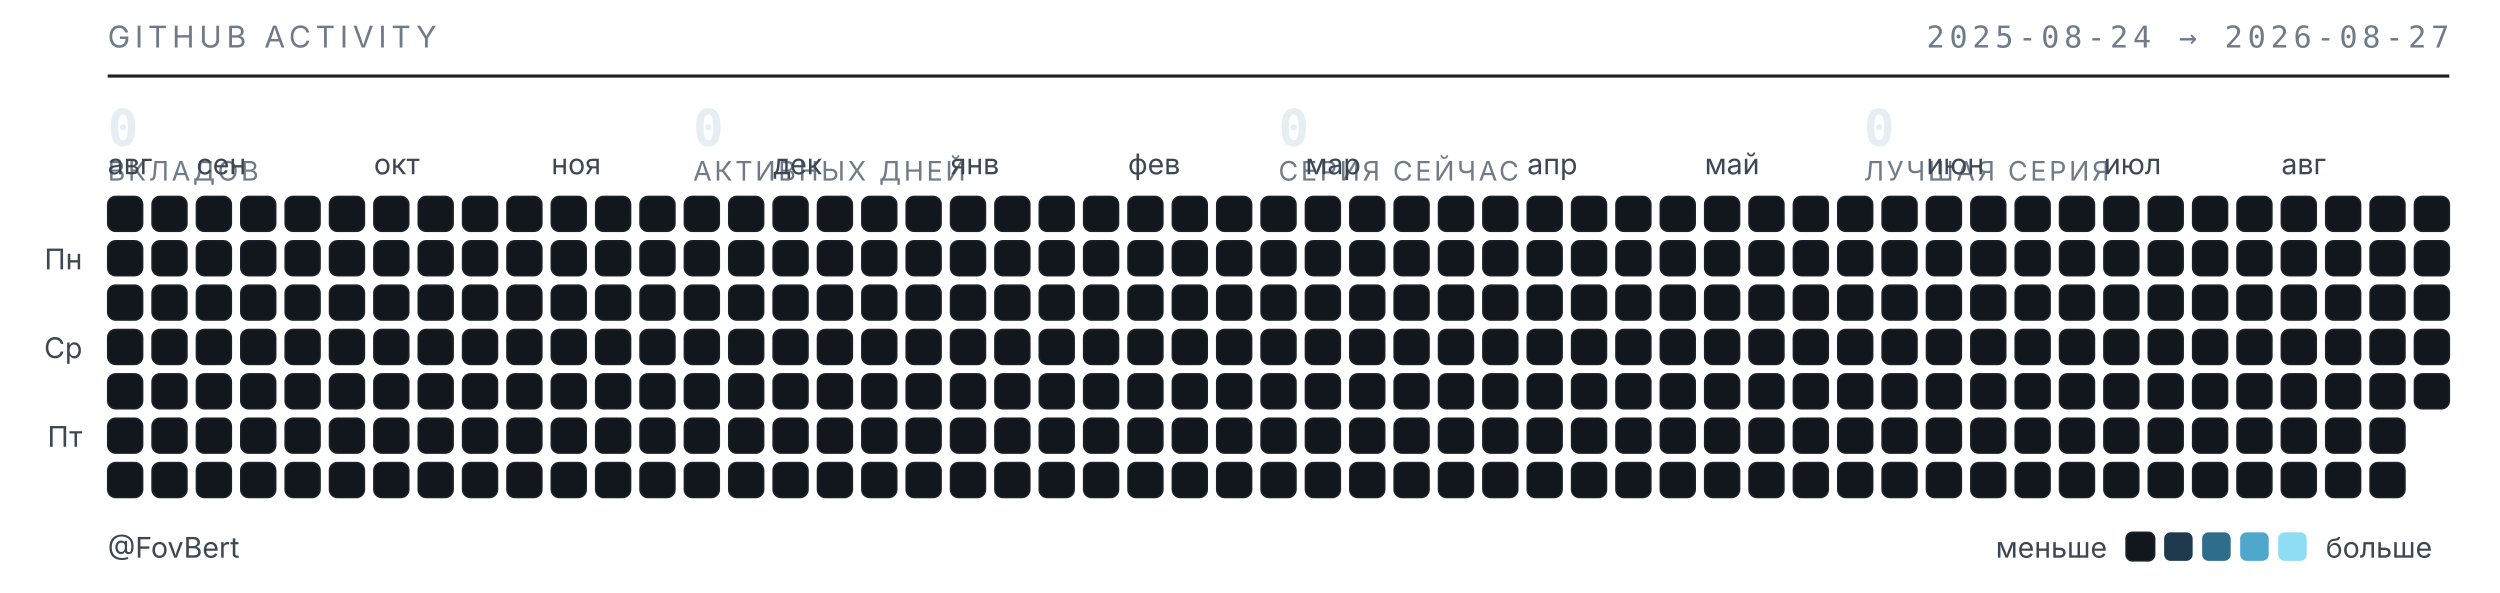
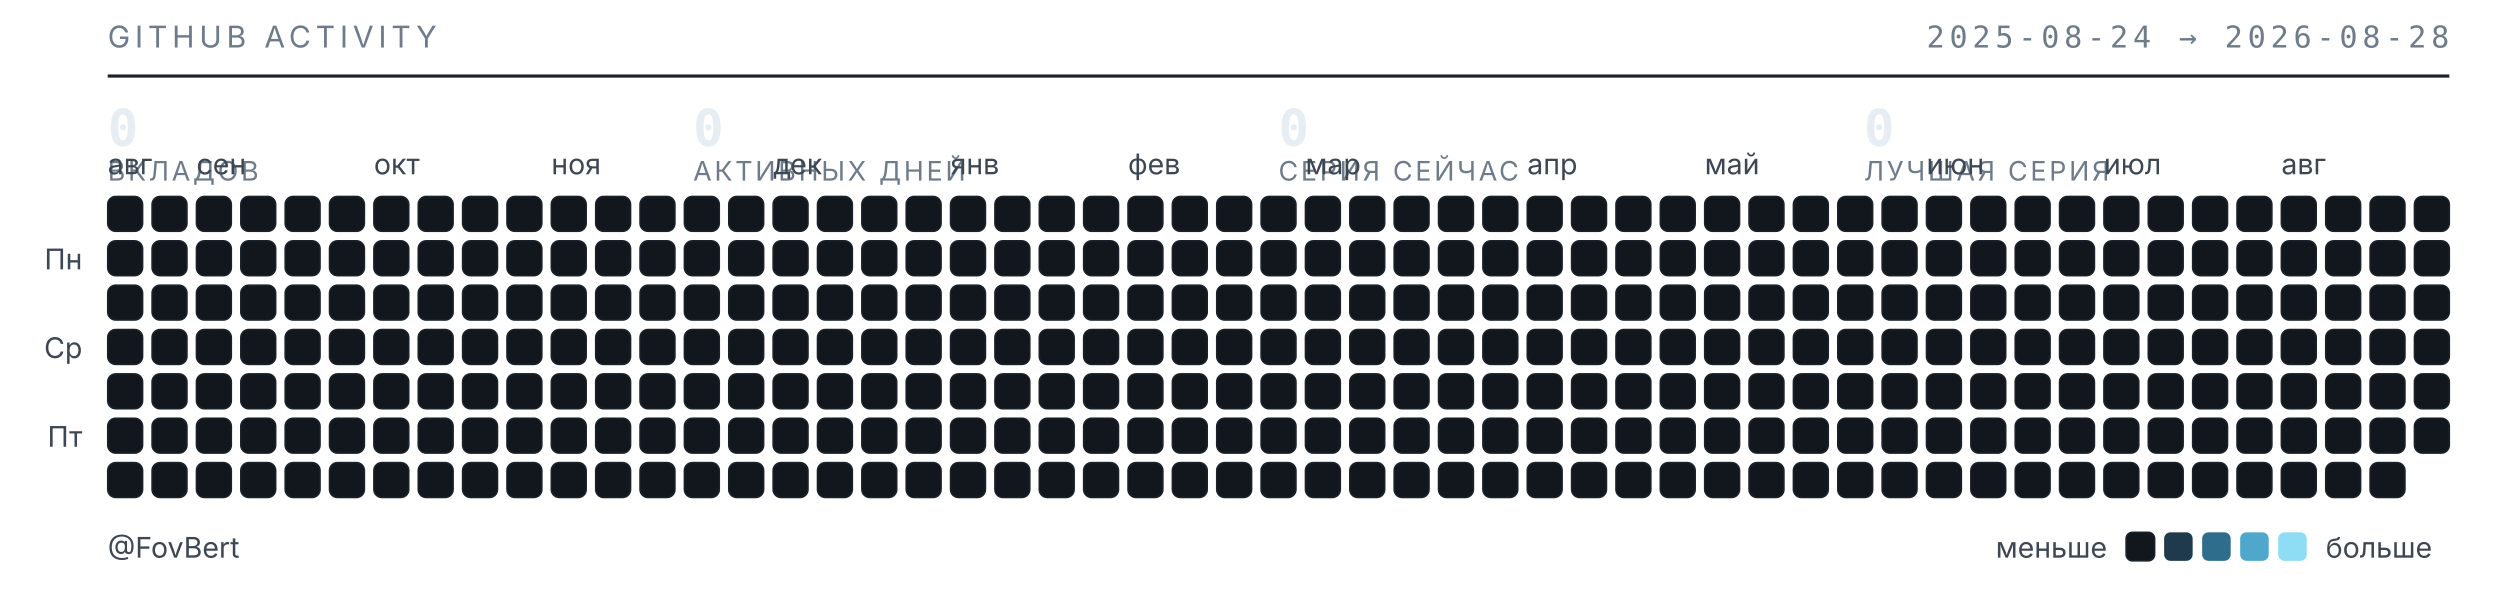
<svg xmlns="http://www.w3.org/2000/svg" width="789" height="187" viewBox="0 0 789 187" role="img" aria-label="Календарь активности GitHub — FovBert">
  <style>
  .t{font-family:"Inter","Segoe UI",system-ui,-apple-system,sans-serif}
  .m{font-family:"JetBrains Mono","SF Mono",ui-monospace,Consolas,monospace}
  .sub{fill:#6e7b8a;font-size:9.5px;letter-spacing:.16em}
  .lbl{fill:#3d4753;font-size:9px}
  .num{fill:#e6edf3;font-size:16px;font-weight:600}
  .cap{fill:#6e7b8a;font-size:8.5px;letter-spacing:.1em}
  rect{shape-rendering:geometricPrecision}
  </style>
  <text class="t sub" x="34" y="15">GITHUB ACTIVITY</text>
-   <text class="m sub" x="773" y="15" text-anchor="end">2025-08-24 → 2026-08-27</text>
+   <text class="m sub" x="773" y="15" text-anchor="end">2025-08-24 → 2026-08-28</text>
  <line x1="34" y1="24" x2="773" y2="24" stroke="#1b2129" stroke-width="1" />
  <text class="m num" x="34" y="46">0</text>
  <text class="t cap" x="34" y="57">ВКЛАДОВ</text>
  <text class="m num" x="218.75" y="46">0</text>
  <text class="t cap" x="218.75" y="57">АКТИВНЫХ ДНЕЙ</text>
  <text class="m num" x="403.5" y="46">0</text>
  <text class="t cap" x="403.5" y="57">СЕРИЯ СЕЙЧАС</text>
  <text class="m num" x="588.25" y="46">0</text>
  <text class="t cap" x="588.25" y="57">ЛУЧШАЯ СЕРИЯ</text>
  <text class="t lbl" x="34" y="55">авг</text>
  <text class="t lbl" x="62" y="55">сен</text>
  <text class="t lbl" x="118" y="55">окт</text>
  <text class="t lbl" x="174" y="55">ноя</text>
  <text class="t lbl" x="244" y="55">дек</text>
  <text class="t lbl" x="300" y="55">янв</text>
  <text class="t lbl" x="356" y="55">фев</text>
  <text class="t lbl" x="412" y="55">мар</text>
  <text class="t lbl" x="482" y="55">апр</text>
  <text class="t lbl" x="538" y="55">май</text>
  <text class="t lbl" x="608" y="55">июн</text>
  <text class="t lbl" x="664" y="55">июл</text>
  <text class="t lbl" x="720" y="55">авг</text>
  <text class="t lbl" x="26" y="85" text-anchor="end">Пн</text>
  <text class="t lbl" x="26" y="113" text-anchor="end">Ср</text>
  <text class="t lbl" x="26" y="141" text-anchor="end">Пт</text>
  <rect x="34" y="62" width="11" height="11" rx="2.5" fill="#12171d" stroke="#1b2129" stroke-width=".5" />
  <rect x="34" y="76" width="11" height="11" rx="2.5" fill="#12171d" stroke="#1b2129" stroke-width=".5" />
  <rect x="34" y="90" width="11" height="11" rx="2.5" fill="#12171d" stroke="#1b2129" stroke-width=".5" />
  <rect x="34" y="104" width="11" height="11" rx="2.5" fill="#12171d" stroke="#1b2129" stroke-width=".5" />
  <rect x="34" y="118" width="11" height="11" rx="2.5" fill="#12171d" stroke="#1b2129" stroke-width=".5" />
  <rect x="34" y="132" width="11" height="11" rx="2.5" fill="#12171d" stroke="#1b2129" stroke-width=".5" />
  <rect x="34" y="146" width="11" height="11" rx="2.5" fill="#12171d" stroke="#1b2129" stroke-width=".5" />
  <rect x="48" y="62" width="11" height="11" rx="2.5" fill="#12171d" stroke="#1b2129" stroke-width=".5" />
  <rect x="48" y="76" width="11" height="11" rx="2.5" fill="#12171d" stroke="#1b2129" stroke-width=".5" />
  <rect x="48" y="90" width="11" height="11" rx="2.5" fill="#12171d" stroke="#1b2129" stroke-width=".5" />
  <rect x="48" y="104" width="11" height="11" rx="2.5" fill="#12171d" stroke="#1b2129" stroke-width=".5" />
  <rect x="48" y="118" width="11" height="11" rx="2.5" fill="#12171d" stroke="#1b2129" stroke-width=".5" />
  <rect x="48" y="132" width="11" height="11" rx="2.5" fill="#12171d" stroke="#1b2129" stroke-width=".5" />
  <rect x="48" y="146" width="11" height="11" rx="2.5" fill="#12171d" stroke="#1b2129" stroke-width=".5" />
  <rect x="62" y="62" width="11" height="11" rx="2.5" fill="#12171d" stroke="#1b2129" stroke-width=".5" />
  <rect x="62" y="76" width="11" height="11" rx="2.5" fill="#12171d" stroke="#1b2129" stroke-width=".5" />
  <rect x="62" y="90" width="11" height="11" rx="2.5" fill="#12171d" stroke="#1b2129" stroke-width=".5" />
  <rect x="62" y="104" width="11" height="11" rx="2.5" fill="#12171d" stroke="#1b2129" stroke-width=".5" />
  <rect x="62" y="118" width="11" height="11" rx="2.5" fill="#12171d" stroke="#1b2129" stroke-width=".5" />
  <rect x="62" y="132" width="11" height="11" rx="2.5" fill="#12171d" stroke="#1b2129" stroke-width=".5" />
  <rect x="62" y="146" width="11" height="11" rx="2.5" fill="#12171d" stroke="#1b2129" stroke-width=".5" />
  <rect x="76" y="62" width="11" height="11" rx="2.5" fill="#12171d" stroke="#1b2129" stroke-width=".5" />
  <rect x="76" y="76" width="11" height="11" rx="2.5" fill="#12171d" stroke="#1b2129" stroke-width=".5" />
  <rect x="76" y="90" width="11" height="11" rx="2.5" fill="#12171d" stroke="#1b2129" stroke-width=".5" />
  <rect x="76" y="104" width="11" height="11" rx="2.5" fill="#12171d" stroke="#1b2129" stroke-width=".5" />
  <rect x="76" y="118" width="11" height="11" rx="2.5" fill="#12171d" stroke="#1b2129" stroke-width=".5" />
  <rect x="76" y="132" width="11" height="11" rx="2.5" fill="#12171d" stroke="#1b2129" stroke-width=".5" />
  <rect x="76" y="146" width="11" height="11" rx="2.5" fill="#12171d" stroke="#1b2129" stroke-width=".5" />
  <rect x="90" y="62" width="11" height="11" rx="2.5" fill="#12171d" stroke="#1b2129" stroke-width=".5" />
  <rect x="90" y="76" width="11" height="11" rx="2.5" fill="#12171d" stroke="#1b2129" stroke-width=".5" />
  <rect x="90" y="90" width="11" height="11" rx="2.5" fill="#12171d" stroke="#1b2129" stroke-width=".5" />
  <rect x="90" y="104" width="11" height="11" rx="2.5" fill="#12171d" stroke="#1b2129" stroke-width=".5" />
  <rect x="90" y="118" width="11" height="11" rx="2.5" fill="#12171d" stroke="#1b2129" stroke-width=".5" />
  <rect x="90" y="132" width="11" height="11" rx="2.5" fill="#12171d" stroke="#1b2129" stroke-width=".5" />
  <rect x="90" y="146" width="11" height="11" rx="2.5" fill="#12171d" stroke="#1b2129" stroke-width=".5" />
  <rect x="104" y="62" width="11" height="11" rx="2.5" fill="#12171d" stroke="#1b2129" stroke-width=".5" />
  <rect x="104" y="76" width="11" height="11" rx="2.5" fill="#12171d" stroke="#1b2129" stroke-width=".5" />
  <rect x="104" y="90" width="11" height="11" rx="2.5" fill="#12171d" stroke="#1b2129" stroke-width=".5" />
  <rect x="104" y="104" width="11" height="11" rx="2.5" fill="#12171d" stroke="#1b2129" stroke-width=".5" />
  <rect x="104" y="118" width="11" height="11" rx="2.5" fill="#12171d" stroke="#1b2129" stroke-width=".5" />
  <rect x="104" y="132" width="11" height="11" rx="2.5" fill="#12171d" stroke="#1b2129" stroke-width=".5" />
  <rect x="104" y="146" width="11" height="11" rx="2.5" fill="#12171d" stroke="#1b2129" stroke-width=".5" />
  <rect x="118" y="62" width="11" height="11" rx="2.5" fill="#12171d" stroke="#1b2129" stroke-width=".5" />
  <rect x="118" y="76" width="11" height="11" rx="2.5" fill="#12171d" stroke="#1b2129" stroke-width=".5" />
  <rect x="118" y="90" width="11" height="11" rx="2.5" fill="#12171d" stroke="#1b2129" stroke-width=".5" />
  <rect x="118" y="104" width="11" height="11" rx="2.5" fill="#12171d" stroke="#1b2129" stroke-width=".5" />
  <rect x="118" y="118" width="11" height="11" rx="2.5" fill="#12171d" stroke="#1b2129" stroke-width=".5" />
  <rect x="118" y="132" width="11" height="11" rx="2.5" fill="#12171d" stroke="#1b2129" stroke-width=".5" />
  <rect x="118" y="146" width="11" height="11" rx="2.5" fill="#12171d" stroke="#1b2129" stroke-width=".5" />
  <rect x="132" y="62" width="11" height="11" rx="2.5" fill="#12171d" stroke="#1b2129" stroke-width=".5" />
  <rect x="132" y="76" width="11" height="11" rx="2.5" fill="#12171d" stroke="#1b2129" stroke-width=".5" />
  <rect x="132" y="90" width="11" height="11" rx="2.5" fill="#12171d" stroke="#1b2129" stroke-width=".5" />
  <rect x="132" y="104" width="11" height="11" rx="2.5" fill="#12171d" stroke="#1b2129" stroke-width=".5" />
  <rect x="132" y="118" width="11" height="11" rx="2.5" fill="#12171d" stroke="#1b2129" stroke-width=".5" />
  <rect x="132" y="132" width="11" height="11" rx="2.5" fill="#12171d" stroke="#1b2129" stroke-width=".5" />
  <rect x="132" y="146" width="11" height="11" rx="2.5" fill="#12171d" stroke="#1b2129" stroke-width=".5" />
  <rect x="146" y="62" width="11" height="11" rx="2.5" fill="#12171d" stroke="#1b2129" stroke-width=".5" />
  <rect x="146" y="76" width="11" height="11" rx="2.5" fill="#12171d" stroke="#1b2129" stroke-width=".5" />
  <rect x="146" y="90" width="11" height="11" rx="2.5" fill="#12171d" stroke="#1b2129" stroke-width=".5" />
  <rect x="146" y="104" width="11" height="11" rx="2.5" fill="#12171d" stroke="#1b2129" stroke-width=".5" />
  <rect x="146" y="118" width="11" height="11" rx="2.5" fill="#12171d" stroke="#1b2129" stroke-width=".5" />
  <rect x="146" y="132" width="11" height="11" rx="2.5" fill="#12171d" stroke="#1b2129" stroke-width=".5" />
  <rect x="146" y="146" width="11" height="11" rx="2.5" fill="#12171d" stroke="#1b2129" stroke-width=".5" />
  <rect x="160" y="62" width="11" height="11" rx="2.5" fill="#12171d" stroke="#1b2129" stroke-width=".5" />
  <rect x="160" y="76" width="11" height="11" rx="2.5" fill="#12171d" stroke="#1b2129" stroke-width=".5" />
  <rect x="160" y="90" width="11" height="11" rx="2.5" fill="#12171d" stroke="#1b2129" stroke-width=".5" />
  <rect x="160" y="104" width="11" height="11" rx="2.5" fill="#12171d" stroke="#1b2129" stroke-width=".5" />
  <rect x="160" y="118" width="11" height="11" rx="2.5" fill="#12171d" stroke="#1b2129" stroke-width=".5" />
  <rect x="160" y="132" width="11" height="11" rx="2.5" fill="#12171d" stroke="#1b2129" stroke-width=".5" />
  <rect x="160" y="146" width="11" height="11" rx="2.5" fill="#12171d" stroke="#1b2129" stroke-width=".5" />
  <rect x="174" y="62" width="11" height="11" rx="2.5" fill="#12171d" stroke="#1b2129" stroke-width=".5" />
  <rect x="174" y="76" width="11" height="11" rx="2.5" fill="#12171d" stroke="#1b2129" stroke-width=".5" />
  <rect x="174" y="90" width="11" height="11" rx="2.5" fill="#12171d" stroke="#1b2129" stroke-width=".5" />
  <rect x="174" y="104" width="11" height="11" rx="2.5" fill="#12171d" stroke="#1b2129" stroke-width=".5" />
  <rect x="174" y="118" width="11" height="11" rx="2.5" fill="#12171d" stroke="#1b2129" stroke-width=".5" />
  <rect x="174" y="132" width="11" height="11" rx="2.5" fill="#12171d" stroke="#1b2129" stroke-width=".5" />
  <rect x="174" y="146" width="11" height="11" rx="2.5" fill="#12171d" stroke="#1b2129" stroke-width=".5" />
  <rect x="188" y="62" width="11" height="11" rx="2.5" fill="#12171d" stroke="#1b2129" stroke-width=".5" />
  <rect x="188" y="76" width="11" height="11" rx="2.5" fill="#12171d" stroke="#1b2129" stroke-width=".5" />
  <rect x="188" y="90" width="11" height="11" rx="2.5" fill="#12171d" stroke="#1b2129" stroke-width=".5" />
  <rect x="188" y="104" width="11" height="11" rx="2.5" fill="#12171d" stroke="#1b2129" stroke-width=".5" />
  <rect x="188" y="118" width="11" height="11" rx="2.5" fill="#12171d" stroke="#1b2129" stroke-width=".5" />
  <rect x="188" y="132" width="11" height="11" rx="2.5" fill="#12171d" stroke="#1b2129" stroke-width=".5" />
  <rect x="188" y="146" width="11" height="11" rx="2.5" fill="#12171d" stroke="#1b2129" stroke-width=".5" />
  <rect x="202" y="62" width="11" height="11" rx="2.5" fill="#12171d" stroke="#1b2129" stroke-width=".5" />
  <rect x="202" y="76" width="11" height="11" rx="2.5" fill="#12171d" stroke="#1b2129" stroke-width=".5" />
  <rect x="202" y="90" width="11" height="11" rx="2.5" fill="#12171d" stroke="#1b2129" stroke-width=".5" />
  <rect x="202" y="104" width="11" height="11" rx="2.5" fill="#12171d" stroke="#1b2129" stroke-width=".5" />
  <rect x="202" y="118" width="11" height="11" rx="2.5" fill="#12171d" stroke="#1b2129" stroke-width=".5" />
  <rect x="202" y="132" width="11" height="11" rx="2.5" fill="#12171d" stroke="#1b2129" stroke-width=".5" />
  <rect x="202" y="146" width="11" height="11" rx="2.5" fill="#12171d" stroke="#1b2129" stroke-width=".5" />
  <rect x="216" y="62" width="11" height="11" rx="2.5" fill="#12171d" stroke="#1b2129" stroke-width=".5" />
  <rect x="216" y="76" width="11" height="11" rx="2.5" fill="#12171d" stroke="#1b2129" stroke-width=".5" />
  <rect x="216" y="90" width="11" height="11" rx="2.5" fill="#12171d" stroke="#1b2129" stroke-width=".5" />
  <rect x="216" y="104" width="11" height="11" rx="2.5" fill="#12171d" stroke="#1b2129" stroke-width=".5" />
  <rect x="216" y="118" width="11" height="11" rx="2.5" fill="#12171d" stroke="#1b2129" stroke-width=".5" />
  <rect x="216" y="132" width="11" height="11" rx="2.5" fill="#12171d" stroke="#1b2129" stroke-width=".5" />
  <rect x="216" y="146" width="11" height="11" rx="2.5" fill="#12171d" stroke="#1b2129" stroke-width=".5" />
  <rect x="230" y="62" width="11" height="11" rx="2.5" fill="#12171d" stroke="#1b2129" stroke-width=".5" />
  <rect x="230" y="76" width="11" height="11" rx="2.5" fill="#12171d" stroke="#1b2129" stroke-width=".5" />
  <rect x="230" y="90" width="11" height="11" rx="2.5" fill="#12171d" stroke="#1b2129" stroke-width=".5" />
  <rect x="230" y="104" width="11" height="11" rx="2.5" fill="#12171d" stroke="#1b2129" stroke-width=".5" />
  <rect x="230" y="118" width="11" height="11" rx="2.5" fill="#12171d" stroke="#1b2129" stroke-width=".5" />
  <rect x="230" y="132" width="11" height="11" rx="2.5" fill="#12171d" stroke="#1b2129" stroke-width=".5" />
  <rect x="230" y="146" width="11" height="11" rx="2.5" fill="#12171d" stroke="#1b2129" stroke-width=".5" />
  <rect x="244" y="62" width="11" height="11" rx="2.5" fill="#12171d" stroke="#1b2129" stroke-width=".5" />
  <rect x="244" y="76" width="11" height="11" rx="2.5" fill="#12171d" stroke="#1b2129" stroke-width=".5" />
  <rect x="244" y="90" width="11" height="11" rx="2.5" fill="#12171d" stroke="#1b2129" stroke-width=".5" />
  <rect x="244" y="104" width="11" height="11" rx="2.5" fill="#12171d" stroke="#1b2129" stroke-width=".5" />
  <rect x="244" y="118" width="11" height="11" rx="2.5" fill="#12171d" stroke="#1b2129" stroke-width=".5" />
  <rect x="244" y="132" width="11" height="11" rx="2.5" fill="#12171d" stroke="#1b2129" stroke-width=".5" />
  <rect x="244" y="146" width="11" height="11" rx="2.5" fill="#12171d" stroke="#1b2129" stroke-width=".5" />
  <rect x="258" y="62" width="11" height="11" rx="2.5" fill="#12171d" stroke="#1b2129" stroke-width=".5" />
  <rect x="258" y="76" width="11" height="11" rx="2.5" fill="#12171d" stroke="#1b2129" stroke-width=".5" />
  <rect x="258" y="90" width="11" height="11" rx="2.5" fill="#12171d" stroke="#1b2129" stroke-width=".5" />
  <rect x="258" y="104" width="11" height="11" rx="2.5" fill="#12171d" stroke="#1b2129" stroke-width=".5" />
  <rect x="258" y="118" width="11" height="11" rx="2.5" fill="#12171d" stroke="#1b2129" stroke-width=".5" />
  <rect x="258" y="132" width="11" height="11" rx="2.5" fill="#12171d" stroke="#1b2129" stroke-width=".5" />
  <rect x="258" y="146" width="11" height="11" rx="2.5" fill="#12171d" stroke="#1b2129" stroke-width=".5" />
  <rect x="272" y="62" width="11" height="11" rx="2.5" fill="#12171d" stroke="#1b2129" stroke-width=".5" />
  <rect x="272" y="76" width="11" height="11" rx="2.5" fill="#12171d" stroke="#1b2129" stroke-width=".5" />
  <rect x="272" y="90" width="11" height="11" rx="2.5" fill="#12171d" stroke="#1b2129" stroke-width=".5" />
  <rect x="272" y="104" width="11" height="11" rx="2.5" fill="#12171d" stroke="#1b2129" stroke-width=".5" />
  <rect x="272" y="118" width="11" height="11" rx="2.5" fill="#12171d" stroke="#1b2129" stroke-width=".5" />
  <rect x="272" y="132" width="11" height="11" rx="2.5" fill="#12171d" stroke="#1b2129" stroke-width=".5" />
  <rect x="272" y="146" width="11" height="11" rx="2.5" fill="#12171d" stroke="#1b2129" stroke-width=".5" />
  <rect x="286" y="62" width="11" height="11" rx="2.5" fill="#12171d" stroke="#1b2129" stroke-width=".5" />
  <rect x="286" y="76" width="11" height="11" rx="2.5" fill="#12171d" stroke="#1b2129" stroke-width=".5" />
  <rect x="286" y="90" width="11" height="11" rx="2.5" fill="#12171d" stroke="#1b2129" stroke-width=".5" />
  <rect x="286" y="104" width="11" height="11" rx="2.5" fill="#12171d" stroke="#1b2129" stroke-width=".5" />
  <rect x="286" y="118" width="11" height="11" rx="2.5" fill="#12171d" stroke="#1b2129" stroke-width=".5" />
  <rect x="286" y="132" width="11" height="11" rx="2.5" fill="#12171d" stroke="#1b2129" stroke-width=".5" />
  <rect x="286" y="146" width="11" height="11" rx="2.5" fill="#12171d" stroke="#1b2129" stroke-width=".5" />
  <rect x="300" y="62" width="11" height="11" rx="2.5" fill="#12171d" stroke="#1b2129" stroke-width=".5" />
  <rect x="300" y="76" width="11" height="11" rx="2.5" fill="#12171d" stroke="#1b2129" stroke-width=".5" />
  <rect x="300" y="90" width="11" height="11" rx="2.5" fill="#12171d" stroke="#1b2129" stroke-width=".5" />
  <rect x="300" y="104" width="11" height="11" rx="2.5" fill="#12171d" stroke="#1b2129" stroke-width=".5" />
  <rect x="300" y="118" width="11" height="11" rx="2.5" fill="#12171d" stroke="#1b2129" stroke-width=".5" />
  <rect x="300" y="132" width="11" height="11" rx="2.5" fill="#12171d" stroke="#1b2129" stroke-width=".5" />
  <rect x="300" y="146" width="11" height="11" rx="2.5" fill="#12171d" stroke="#1b2129" stroke-width=".5" />
  <rect x="314" y="62" width="11" height="11" rx="2.5" fill="#12171d" stroke="#1b2129" stroke-width=".5" />
  <rect x="314" y="76" width="11" height="11" rx="2.5" fill="#12171d" stroke="#1b2129" stroke-width=".5" />
  <rect x="314" y="90" width="11" height="11" rx="2.5" fill="#12171d" stroke="#1b2129" stroke-width=".5" />
  <rect x="314" y="104" width="11" height="11" rx="2.5" fill="#12171d" stroke="#1b2129" stroke-width=".5" />
  <rect x="314" y="118" width="11" height="11" rx="2.5" fill="#12171d" stroke="#1b2129" stroke-width=".5" />
  <rect x="314" y="132" width="11" height="11" rx="2.5" fill="#12171d" stroke="#1b2129" stroke-width=".5" />
  <rect x="314" y="146" width="11" height="11" rx="2.5" fill="#12171d" stroke="#1b2129" stroke-width=".5" />
  <rect x="328" y="62" width="11" height="11" rx="2.5" fill="#12171d" stroke="#1b2129" stroke-width=".5" />
  <rect x="328" y="76" width="11" height="11" rx="2.5" fill="#12171d" stroke="#1b2129" stroke-width=".5" />
  <rect x="328" y="90" width="11" height="11" rx="2.5" fill="#12171d" stroke="#1b2129" stroke-width=".5" />
  <rect x="328" y="104" width="11" height="11" rx="2.5" fill="#12171d" stroke="#1b2129" stroke-width=".5" />
  <rect x="328" y="118" width="11" height="11" rx="2.5" fill="#12171d" stroke="#1b2129" stroke-width=".5" />
  <rect x="328" y="132" width="11" height="11" rx="2.5" fill="#12171d" stroke="#1b2129" stroke-width=".5" />
  <rect x="328" y="146" width="11" height="11" rx="2.5" fill="#12171d" stroke="#1b2129" stroke-width=".5" />
  <rect x="342" y="62" width="11" height="11" rx="2.5" fill="#12171d" stroke="#1b2129" stroke-width=".5" />
  <rect x="342" y="76" width="11" height="11" rx="2.5" fill="#12171d" stroke="#1b2129" stroke-width=".5" />
  <rect x="342" y="90" width="11" height="11" rx="2.5" fill="#12171d" stroke="#1b2129" stroke-width=".5" />
  <rect x="342" y="104" width="11" height="11" rx="2.5" fill="#12171d" stroke="#1b2129" stroke-width=".5" />
  <rect x="342" y="118" width="11" height="11" rx="2.5" fill="#12171d" stroke="#1b2129" stroke-width=".5" />
  <rect x="342" y="132" width="11" height="11" rx="2.5" fill="#12171d" stroke="#1b2129" stroke-width=".5" />
  <rect x="342" y="146" width="11" height="11" rx="2.5" fill="#12171d" stroke="#1b2129" stroke-width=".5" />
  <rect x="356" y="62" width="11" height="11" rx="2.5" fill="#12171d" stroke="#1b2129" stroke-width=".5" />
  <rect x="356" y="76" width="11" height="11" rx="2.5" fill="#12171d" stroke="#1b2129" stroke-width=".5" />
  <rect x="356" y="90" width="11" height="11" rx="2.5" fill="#12171d" stroke="#1b2129" stroke-width=".5" />
  <rect x="356" y="104" width="11" height="11" rx="2.5" fill="#12171d" stroke="#1b2129" stroke-width=".5" />
  <rect x="356" y="118" width="11" height="11" rx="2.5" fill="#12171d" stroke="#1b2129" stroke-width=".5" />
  <rect x="356" y="132" width="11" height="11" rx="2.5" fill="#12171d" stroke="#1b2129" stroke-width=".5" />
  <rect x="356" y="146" width="11" height="11" rx="2.5" fill="#12171d" stroke="#1b2129" stroke-width=".5" />
  <rect x="370" y="62" width="11" height="11" rx="2.5" fill="#12171d" stroke="#1b2129" stroke-width=".5" />
  <rect x="370" y="76" width="11" height="11" rx="2.5" fill="#12171d" stroke="#1b2129" stroke-width=".5" />
  <rect x="370" y="90" width="11" height="11" rx="2.5" fill="#12171d" stroke="#1b2129" stroke-width=".5" />
  <rect x="370" y="104" width="11" height="11" rx="2.5" fill="#12171d" stroke="#1b2129" stroke-width=".5" />
  <rect x="370" y="118" width="11" height="11" rx="2.5" fill="#12171d" stroke="#1b2129" stroke-width=".5" />
  <rect x="370" y="132" width="11" height="11" rx="2.5" fill="#12171d" stroke="#1b2129" stroke-width=".5" />
  <rect x="370" y="146" width="11" height="11" rx="2.5" fill="#12171d" stroke="#1b2129" stroke-width=".5" />
  <rect x="384" y="62" width="11" height="11" rx="2.5" fill="#12171d" stroke="#1b2129" stroke-width=".5" />
  <rect x="384" y="76" width="11" height="11" rx="2.5" fill="#12171d" stroke="#1b2129" stroke-width=".5" />
  <rect x="384" y="90" width="11" height="11" rx="2.5" fill="#12171d" stroke="#1b2129" stroke-width=".5" />
  <rect x="384" y="104" width="11" height="11" rx="2.5" fill="#12171d" stroke="#1b2129" stroke-width=".5" />
  <rect x="384" y="118" width="11" height="11" rx="2.5" fill="#12171d" stroke="#1b2129" stroke-width=".5" />
  <rect x="384" y="132" width="11" height="11" rx="2.5" fill="#12171d" stroke="#1b2129" stroke-width=".5" />
  <rect x="384" y="146" width="11" height="11" rx="2.5" fill="#12171d" stroke="#1b2129" stroke-width=".5" />
  <rect x="398" y="62" width="11" height="11" rx="2.5" fill="#12171d" stroke="#1b2129" stroke-width=".5" />
  <rect x="398" y="76" width="11" height="11" rx="2.5" fill="#12171d" stroke="#1b2129" stroke-width=".5" />
  <rect x="398" y="90" width="11" height="11" rx="2.5" fill="#12171d" stroke="#1b2129" stroke-width=".5" />
  <rect x="398" y="104" width="11" height="11" rx="2.5" fill="#12171d" stroke="#1b2129" stroke-width=".5" />
  <rect x="398" y="118" width="11" height="11" rx="2.5" fill="#12171d" stroke="#1b2129" stroke-width=".5" />
  <rect x="398" y="132" width="11" height="11" rx="2.5" fill="#12171d" stroke="#1b2129" stroke-width=".5" />
  <rect x="398" y="146" width="11" height="11" rx="2.5" fill="#12171d" stroke="#1b2129" stroke-width=".5" />
  <rect x="412" y="62" width="11" height="11" rx="2.5" fill="#12171d" stroke="#1b2129" stroke-width=".5" />
  <rect x="412" y="76" width="11" height="11" rx="2.5" fill="#12171d" stroke="#1b2129" stroke-width=".5" />
  <rect x="412" y="90" width="11" height="11" rx="2.5" fill="#12171d" stroke="#1b2129" stroke-width=".5" />
  <rect x="412" y="104" width="11" height="11" rx="2.5" fill="#12171d" stroke="#1b2129" stroke-width=".5" />
  <rect x="412" y="118" width="11" height="11" rx="2.5" fill="#12171d" stroke="#1b2129" stroke-width=".5" />
  <rect x="412" y="132" width="11" height="11" rx="2.5" fill="#12171d" stroke="#1b2129" stroke-width=".5" />
  <rect x="412" y="146" width="11" height="11" rx="2.5" fill="#12171d" stroke="#1b2129" stroke-width=".5" />
  <rect x="426" y="62" width="11" height="11" rx="2.5" fill="#12171d" stroke="#1b2129" stroke-width=".5" />
  <rect x="426" y="76" width="11" height="11" rx="2.5" fill="#12171d" stroke="#1b2129" stroke-width=".5" />
  <rect x="426" y="90" width="11" height="11" rx="2.5" fill="#12171d" stroke="#1b2129" stroke-width=".5" />
  <rect x="426" y="104" width="11" height="11" rx="2.5" fill="#12171d" stroke="#1b2129" stroke-width=".5" />
  <rect x="426" y="118" width="11" height="11" rx="2.5" fill="#12171d" stroke="#1b2129" stroke-width=".5" />
  <rect x="426" y="132" width="11" height="11" rx="2.5" fill="#12171d" stroke="#1b2129" stroke-width=".5" />
  <rect x="426" y="146" width="11" height="11" rx="2.5" fill="#12171d" stroke="#1b2129" stroke-width=".5" />
  <rect x="440" y="62" width="11" height="11" rx="2.5" fill="#12171d" stroke="#1b2129" stroke-width=".5" />
  <rect x="440" y="76" width="11" height="11" rx="2.5" fill="#12171d" stroke="#1b2129" stroke-width=".5" />
  <rect x="440" y="90" width="11" height="11" rx="2.5" fill="#12171d" stroke="#1b2129" stroke-width=".5" />
  <rect x="440" y="104" width="11" height="11" rx="2.5" fill="#12171d" stroke="#1b2129" stroke-width=".5" />
  <rect x="440" y="118" width="11" height="11" rx="2.5" fill="#12171d" stroke="#1b2129" stroke-width=".5" />
  <rect x="440" y="132" width="11" height="11" rx="2.5" fill="#12171d" stroke="#1b2129" stroke-width=".5" />
  <rect x="440" y="146" width="11" height="11" rx="2.5" fill="#12171d" stroke="#1b2129" stroke-width=".5" />
  <rect x="454" y="62" width="11" height="11" rx="2.5" fill="#12171d" stroke="#1b2129" stroke-width=".5" />
  <rect x="454" y="76" width="11" height="11" rx="2.5" fill="#12171d" stroke="#1b2129" stroke-width=".5" />
  <rect x="454" y="90" width="11" height="11" rx="2.5" fill="#12171d" stroke="#1b2129" stroke-width=".5" />
  <rect x="454" y="104" width="11" height="11" rx="2.5" fill="#12171d" stroke="#1b2129" stroke-width=".5" />
  <rect x="454" y="118" width="11" height="11" rx="2.5" fill="#12171d" stroke="#1b2129" stroke-width=".5" />
  <rect x="454" y="132" width="11" height="11" rx="2.5" fill="#12171d" stroke="#1b2129" stroke-width=".5" />
  <rect x="454" y="146" width="11" height="11" rx="2.5" fill="#12171d" stroke="#1b2129" stroke-width=".5" />
  <rect x="468" y="62" width="11" height="11" rx="2.5" fill="#12171d" stroke="#1b2129" stroke-width=".5" />
  <rect x="468" y="76" width="11" height="11" rx="2.5" fill="#12171d" stroke="#1b2129" stroke-width=".5" />
  <rect x="468" y="90" width="11" height="11" rx="2.5" fill="#12171d" stroke="#1b2129" stroke-width=".5" />
  <rect x="468" y="104" width="11" height="11" rx="2.5" fill="#12171d" stroke="#1b2129" stroke-width=".5" />
  <rect x="468" y="118" width="11" height="11" rx="2.5" fill="#12171d" stroke="#1b2129" stroke-width=".5" />
  <rect x="468" y="132" width="11" height="11" rx="2.5" fill="#12171d" stroke="#1b2129" stroke-width=".5" />
  <rect x="468" y="146" width="11" height="11" rx="2.5" fill="#12171d" stroke="#1b2129" stroke-width=".5" />
  <rect x="482" y="62" width="11" height="11" rx="2.5" fill="#12171d" stroke="#1b2129" stroke-width=".5" />
  <rect x="482" y="76" width="11" height="11" rx="2.5" fill="#12171d" stroke="#1b2129" stroke-width=".5" />
  <rect x="482" y="90" width="11" height="11" rx="2.5" fill="#12171d" stroke="#1b2129" stroke-width=".5" />
  <rect x="482" y="104" width="11" height="11" rx="2.5" fill="#12171d" stroke="#1b2129" stroke-width=".5" />
  <rect x="482" y="118" width="11" height="11" rx="2.5" fill="#12171d" stroke="#1b2129" stroke-width=".5" />
  <rect x="482" y="132" width="11" height="11" rx="2.5" fill="#12171d" stroke="#1b2129" stroke-width=".5" />
  <rect x="482" y="146" width="11" height="11" rx="2.5" fill="#12171d" stroke="#1b2129" stroke-width=".5" />
  <rect x="496" y="62" width="11" height="11" rx="2.5" fill="#12171d" stroke="#1b2129" stroke-width=".5" />
  <rect x="496" y="76" width="11" height="11" rx="2.5" fill="#12171d" stroke="#1b2129" stroke-width=".5" />
  <rect x="496" y="90" width="11" height="11" rx="2.5" fill="#12171d" stroke="#1b2129" stroke-width=".5" />
  <rect x="496" y="104" width="11" height="11" rx="2.5" fill="#12171d" stroke="#1b2129" stroke-width=".5" />
  <rect x="496" y="118" width="11" height="11" rx="2.5" fill="#12171d" stroke="#1b2129" stroke-width=".5" />
  <rect x="496" y="132" width="11" height="11" rx="2.5" fill="#12171d" stroke="#1b2129" stroke-width=".5" />
  <rect x="496" y="146" width="11" height="11" rx="2.5" fill="#12171d" stroke="#1b2129" stroke-width=".5" />
  <rect x="510" y="62" width="11" height="11" rx="2.5" fill="#12171d" stroke="#1b2129" stroke-width=".5" />
  <rect x="510" y="76" width="11" height="11" rx="2.5" fill="#12171d" stroke="#1b2129" stroke-width=".5" />
  <rect x="510" y="90" width="11" height="11" rx="2.5" fill="#12171d" stroke="#1b2129" stroke-width=".5" />
  <rect x="510" y="104" width="11" height="11" rx="2.5" fill="#12171d" stroke="#1b2129" stroke-width=".5" />
  <rect x="510" y="118" width="11" height="11" rx="2.5" fill="#12171d" stroke="#1b2129" stroke-width=".5" />
  <rect x="510" y="132" width="11" height="11" rx="2.5" fill="#12171d" stroke="#1b2129" stroke-width=".5" />
  <rect x="510" y="146" width="11" height="11" rx="2.5" fill="#12171d" stroke="#1b2129" stroke-width=".5" />
  <rect x="524" y="62" width="11" height="11" rx="2.5" fill="#12171d" stroke="#1b2129" stroke-width=".5" />
  <rect x="524" y="76" width="11" height="11" rx="2.5" fill="#12171d" stroke="#1b2129" stroke-width=".5" />
  <rect x="524" y="90" width="11" height="11" rx="2.5" fill="#12171d" stroke="#1b2129" stroke-width=".5" />
  <rect x="524" y="104" width="11" height="11" rx="2.5" fill="#12171d" stroke="#1b2129" stroke-width=".5" />
  <rect x="524" y="118" width="11" height="11" rx="2.5" fill="#12171d" stroke="#1b2129" stroke-width=".5" />
  <rect x="524" y="132" width="11" height="11" rx="2.5" fill="#12171d" stroke="#1b2129" stroke-width=".5" />
  <rect x="524" y="146" width="11" height="11" rx="2.5" fill="#12171d" stroke="#1b2129" stroke-width=".5" />
  <rect x="538" y="62" width="11" height="11" rx="2.5" fill="#12171d" stroke="#1b2129" stroke-width=".5" />
  <rect x="538" y="76" width="11" height="11" rx="2.5" fill="#12171d" stroke="#1b2129" stroke-width=".5" />
  <rect x="538" y="90" width="11" height="11" rx="2.5" fill="#12171d" stroke="#1b2129" stroke-width=".5" />
  <rect x="538" y="104" width="11" height="11" rx="2.5" fill="#12171d" stroke="#1b2129" stroke-width=".5" />
  <rect x="538" y="118" width="11" height="11" rx="2.5" fill="#12171d" stroke="#1b2129" stroke-width=".5" />
  <rect x="538" y="132" width="11" height="11" rx="2.5" fill="#12171d" stroke="#1b2129" stroke-width=".5" />
  <rect x="538" y="146" width="11" height="11" rx="2.5" fill="#12171d" stroke="#1b2129" stroke-width=".5" />
  <rect x="552" y="62" width="11" height="11" rx="2.5" fill="#12171d" stroke="#1b2129" stroke-width=".5" />
  <rect x="552" y="76" width="11" height="11" rx="2.5" fill="#12171d" stroke="#1b2129" stroke-width=".5" />
  <rect x="552" y="90" width="11" height="11" rx="2.5" fill="#12171d" stroke="#1b2129" stroke-width=".5" />
  <rect x="552" y="104" width="11" height="11" rx="2.5" fill="#12171d" stroke="#1b2129" stroke-width=".5" />
  <rect x="552" y="118" width="11" height="11" rx="2.5" fill="#12171d" stroke="#1b2129" stroke-width=".5" />
  <rect x="552" y="132" width="11" height="11" rx="2.5" fill="#12171d" stroke="#1b2129" stroke-width=".5" />
  <rect x="552" y="146" width="11" height="11" rx="2.5" fill="#12171d" stroke="#1b2129" stroke-width=".5" />
  <rect x="566" y="62" width="11" height="11" rx="2.5" fill="#12171d" stroke="#1b2129" stroke-width=".5" />
  <rect x="566" y="76" width="11" height="11" rx="2.5" fill="#12171d" stroke="#1b2129" stroke-width=".5" />
  <rect x="566" y="90" width="11" height="11" rx="2.5" fill="#12171d" stroke="#1b2129" stroke-width=".5" />
  <rect x="566" y="104" width="11" height="11" rx="2.5" fill="#12171d" stroke="#1b2129" stroke-width=".5" />
  <rect x="566" y="118" width="11" height="11" rx="2.5" fill="#12171d" stroke="#1b2129" stroke-width=".5" />
  <rect x="566" y="132" width="11" height="11" rx="2.5" fill="#12171d" stroke="#1b2129" stroke-width=".5" />
  <rect x="566" y="146" width="11" height="11" rx="2.5" fill="#12171d" stroke="#1b2129" stroke-width=".5" />
  <rect x="580" y="62" width="11" height="11" rx="2.5" fill="#12171d" stroke="#1b2129" stroke-width=".5" />
  <rect x="580" y="76" width="11" height="11" rx="2.5" fill="#12171d" stroke="#1b2129" stroke-width=".5" />
  <rect x="580" y="90" width="11" height="11" rx="2.5" fill="#12171d" stroke="#1b2129" stroke-width=".5" />
  <rect x="580" y="104" width="11" height="11" rx="2.5" fill="#12171d" stroke="#1b2129" stroke-width=".5" />
  <rect x="580" y="118" width="11" height="11" rx="2.5" fill="#12171d" stroke="#1b2129" stroke-width=".5" />
  <rect x="580" y="132" width="11" height="11" rx="2.5" fill="#12171d" stroke="#1b2129" stroke-width=".5" />
  <rect x="580" y="146" width="11" height="11" rx="2.5" fill="#12171d" stroke="#1b2129" stroke-width=".5" />
  <rect x="594" y="62" width="11" height="11" rx="2.5" fill="#12171d" stroke="#1b2129" stroke-width=".5" />
  <rect x="594" y="76" width="11" height="11" rx="2.5" fill="#12171d" stroke="#1b2129" stroke-width=".5" />
  <rect x="594" y="90" width="11" height="11" rx="2.5" fill="#12171d" stroke="#1b2129" stroke-width=".5" />
  <rect x="594" y="104" width="11" height="11" rx="2.5" fill="#12171d" stroke="#1b2129" stroke-width=".5" />
  <rect x="594" y="118" width="11" height="11" rx="2.5" fill="#12171d" stroke="#1b2129" stroke-width=".5" />
  <rect x="594" y="132" width="11" height="11" rx="2.5" fill="#12171d" stroke="#1b2129" stroke-width=".5" />
  <rect x="594" y="146" width="11" height="11" rx="2.5" fill="#12171d" stroke="#1b2129" stroke-width=".5" />
  <rect x="608" y="62" width="11" height="11" rx="2.5" fill="#12171d" stroke="#1b2129" stroke-width=".5" />
  <rect x="608" y="76" width="11" height="11" rx="2.5" fill="#12171d" stroke="#1b2129" stroke-width=".5" />
  <rect x="608" y="90" width="11" height="11" rx="2.5" fill="#12171d" stroke="#1b2129" stroke-width=".5" />
  <rect x="608" y="104" width="11" height="11" rx="2.5" fill="#12171d" stroke="#1b2129" stroke-width=".5" />
  <rect x="608" y="118" width="11" height="11" rx="2.5" fill="#12171d" stroke="#1b2129" stroke-width=".5" />
  <rect x="608" y="132" width="11" height="11" rx="2.5" fill="#12171d" stroke="#1b2129" stroke-width=".5" />
  <rect x="608" y="146" width="11" height="11" rx="2.5" fill="#12171d" stroke="#1b2129" stroke-width=".5" />
  <rect x="622" y="62" width="11" height="11" rx="2.5" fill="#12171d" stroke="#1b2129" stroke-width=".5" />
  <rect x="622" y="76" width="11" height="11" rx="2.5" fill="#12171d" stroke="#1b2129" stroke-width=".5" />
  <rect x="622" y="90" width="11" height="11" rx="2.5" fill="#12171d" stroke="#1b2129" stroke-width=".5" />
  <rect x="622" y="104" width="11" height="11" rx="2.5" fill="#12171d" stroke="#1b2129" stroke-width=".5" />
  <rect x="622" y="118" width="11" height="11" rx="2.5" fill="#12171d" stroke="#1b2129" stroke-width=".5" />
  <rect x="622" y="132" width="11" height="11" rx="2.5" fill="#12171d" stroke="#1b2129" stroke-width=".5" />
  <rect x="622" y="146" width="11" height="11" rx="2.5" fill="#12171d" stroke="#1b2129" stroke-width=".5" />
  <rect x="636" y="62" width="11" height="11" rx="2.5" fill="#12171d" stroke="#1b2129" stroke-width=".5" />
  <rect x="636" y="76" width="11" height="11" rx="2.5" fill="#12171d" stroke="#1b2129" stroke-width=".5" />
  <rect x="636" y="90" width="11" height="11" rx="2.5" fill="#12171d" stroke="#1b2129" stroke-width=".5" />
  <rect x="636" y="104" width="11" height="11" rx="2.5" fill="#12171d" stroke="#1b2129" stroke-width=".5" />
  <rect x="636" y="118" width="11" height="11" rx="2.5" fill="#12171d" stroke="#1b2129" stroke-width=".5" />
  <rect x="636" y="132" width="11" height="11" rx="2.5" fill="#12171d" stroke="#1b2129" stroke-width=".5" />
  <rect x="636" y="146" width="11" height="11" rx="2.5" fill="#12171d" stroke="#1b2129" stroke-width=".5" />
  <rect x="650" y="62" width="11" height="11" rx="2.5" fill="#12171d" stroke="#1b2129" stroke-width=".5" />
  <rect x="650" y="76" width="11" height="11" rx="2.5" fill="#12171d" stroke="#1b2129" stroke-width=".5" />
  <rect x="650" y="90" width="11" height="11" rx="2.5" fill="#12171d" stroke="#1b2129" stroke-width=".5" />
  <rect x="650" y="104" width="11" height="11" rx="2.5" fill="#12171d" stroke="#1b2129" stroke-width=".5" />
  <rect x="650" y="118" width="11" height="11" rx="2.5" fill="#12171d" stroke="#1b2129" stroke-width=".5" />
  <rect x="650" y="132" width="11" height="11" rx="2.5" fill="#12171d" stroke="#1b2129" stroke-width=".5" />
  <rect x="650" y="146" width="11" height="11" rx="2.5" fill="#12171d" stroke="#1b2129" stroke-width=".5" />
  <rect x="664" y="62" width="11" height="11" rx="2.5" fill="#12171d" stroke="#1b2129" stroke-width=".5" />
  <rect x="664" y="76" width="11" height="11" rx="2.5" fill="#12171d" stroke="#1b2129" stroke-width=".5" />
  <rect x="664" y="90" width="11" height="11" rx="2.5" fill="#12171d" stroke="#1b2129" stroke-width=".5" />
  <rect x="664" y="104" width="11" height="11" rx="2.5" fill="#12171d" stroke="#1b2129" stroke-width=".5" />
  <rect x="664" y="118" width="11" height="11" rx="2.5" fill="#12171d" stroke="#1b2129" stroke-width=".5" />
  <rect x="664" y="132" width="11" height="11" rx="2.5" fill="#12171d" stroke="#1b2129" stroke-width=".5" />
  <rect x="664" y="146" width="11" height="11" rx="2.5" fill="#12171d" stroke="#1b2129" stroke-width=".5" />
  <rect x="678" y="62" width="11" height="11" rx="2.5" fill="#12171d" stroke="#1b2129" stroke-width=".5" />
  <rect x="678" y="76" width="11" height="11" rx="2.5" fill="#12171d" stroke="#1b2129" stroke-width=".5" />
  <rect x="678" y="90" width="11" height="11" rx="2.5" fill="#12171d" stroke="#1b2129" stroke-width=".5" />
  <rect x="678" y="104" width="11" height="11" rx="2.5" fill="#12171d" stroke="#1b2129" stroke-width=".5" />
  <rect x="678" y="118" width="11" height="11" rx="2.5" fill="#12171d" stroke="#1b2129" stroke-width=".5" />
  <rect x="678" y="132" width="11" height="11" rx="2.5" fill="#12171d" stroke="#1b2129" stroke-width=".5" />
  <rect x="678" y="146" width="11" height="11" rx="2.5" fill="#12171d" stroke="#1b2129" stroke-width=".5" />
  <rect x="692" y="62" width="11" height="11" rx="2.5" fill="#12171d" stroke="#1b2129" stroke-width=".5" />
  <rect x="692" y="76" width="11" height="11" rx="2.5" fill="#12171d" stroke="#1b2129" stroke-width=".5" />
  <rect x="692" y="90" width="11" height="11" rx="2.5" fill="#12171d" stroke="#1b2129" stroke-width=".5" />
  <rect x="692" y="104" width="11" height="11" rx="2.5" fill="#12171d" stroke="#1b2129" stroke-width=".5" />
  <rect x="692" y="118" width="11" height="11" rx="2.5" fill="#12171d" stroke="#1b2129" stroke-width=".5" />
  <rect x="692" y="132" width="11" height="11" rx="2.5" fill="#12171d" stroke="#1b2129" stroke-width=".5" />
  <rect x="692" y="146" width="11" height="11" rx="2.5" fill="#12171d" stroke="#1b2129" stroke-width=".5" />
  <rect x="706" y="62" width="11" height="11" rx="2.5" fill="#12171d" stroke="#1b2129" stroke-width=".5" />
  <rect x="706" y="76" width="11" height="11" rx="2.5" fill="#12171d" stroke="#1b2129" stroke-width=".5" />
  <rect x="706" y="90" width="11" height="11" rx="2.5" fill="#12171d" stroke="#1b2129" stroke-width=".5" />
  <rect x="706" y="104" width="11" height="11" rx="2.5" fill="#12171d" stroke="#1b2129" stroke-width=".5" />
  <rect x="706" y="118" width="11" height="11" rx="2.5" fill="#12171d" stroke="#1b2129" stroke-width=".5" />
  <rect x="706" y="132" width="11" height="11" rx="2.5" fill="#12171d" stroke="#1b2129" stroke-width=".5" />
  <rect x="706" y="146" width="11" height="11" rx="2.5" fill="#12171d" stroke="#1b2129" stroke-width=".5" />
  <rect x="720" y="62" width="11" height="11" rx="2.5" fill="#12171d" stroke="#1b2129" stroke-width=".5" />
  <rect x="720" y="76" width="11" height="11" rx="2.5" fill="#12171d" stroke="#1b2129" stroke-width=".5" />
  <rect x="720" y="90" width="11" height="11" rx="2.5" fill="#12171d" stroke="#1b2129" stroke-width=".5" />
  <rect x="720" y="104" width="11" height="11" rx="2.5" fill="#12171d" stroke="#1b2129" stroke-width=".5" />
  <rect x="720" y="118" width="11" height="11" rx="2.5" fill="#12171d" stroke="#1b2129" stroke-width=".5" />
  <rect x="720" y="132" width="11" height="11" rx="2.5" fill="#12171d" stroke="#1b2129" stroke-width=".5" />
  <rect x="720" y="146" width="11" height="11" rx="2.5" fill="#12171d" stroke="#1b2129" stroke-width=".5" />
  <rect x="734" y="62" width="11" height="11" rx="2.5" fill="#12171d" stroke="#1b2129" stroke-width=".5" />
  <rect x="734" y="76" width="11" height="11" rx="2.5" fill="#12171d" stroke="#1b2129" stroke-width=".5" />
  <rect x="734" y="90" width="11" height="11" rx="2.5" fill="#12171d" stroke="#1b2129" stroke-width=".5" />
  <rect x="734" y="104" width="11" height="11" rx="2.5" fill="#12171d" stroke="#1b2129" stroke-width=".5" />
  <rect x="734" y="118" width="11" height="11" rx="2.5" fill="#12171d" stroke="#1b2129" stroke-width=".5" />
  <rect x="734" y="132" width="11" height="11" rx="2.5" fill="#12171d" stroke="#1b2129" stroke-width=".5" />
  <rect x="734" y="146" width="11" height="11" rx="2.5" fill="#12171d" stroke="#1b2129" stroke-width=".5" />
  <rect x="748" y="62" width="11" height="11" rx="2.5" fill="#12171d" stroke="#1b2129" stroke-width=".5" />
  <rect x="748" y="76" width="11" height="11" rx="2.5" fill="#12171d" stroke="#1b2129" stroke-width=".5" />
  <rect x="748" y="90" width="11" height="11" rx="2.5" fill="#12171d" stroke="#1b2129" stroke-width=".5" />
  <rect x="748" y="104" width="11" height="11" rx="2.5" fill="#12171d" stroke="#1b2129" stroke-width=".5" />
  <rect x="748" y="118" width="11" height="11" rx="2.5" fill="#12171d" stroke="#1b2129" stroke-width=".5" />
  <rect x="748" y="132" width="11" height="11" rx="2.5" fill="#12171d" stroke="#1b2129" stroke-width=".5" />
  <rect x="748" y="146" width="11" height="11" rx="2.5" fill="#12171d" stroke="#1b2129" stroke-width=".5" />
  <rect x="762" y="62" width="11" height="11" rx="2.5" fill="#12171d" stroke="#1b2129" stroke-width=".5" />
  <rect x="762" y="76" width="11" height="11" rx="2.5" fill="#12171d" stroke="#1b2129" stroke-width=".5" />
  <rect x="762" y="90" width="11" height="11" rx="2.5" fill="#12171d" stroke="#1b2129" stroke-width=".5" />
  <rect x="762" y="104" width="11" height="11" rx="2.5" fill="#12171d" stroke="#1b2129" stroke-width=".5" />
  <rect x="762" y="118" width="11" height="11" rx="2.5" fill="#12171d" stroke="#1b2129" stroke-width=".5" />
+   <rect x="762" y="132" width="11" height="11" rx="2.5" fill="#12171d" stroke="#1b2129" stroke-width=".5" />
  <text class="t lbl" x="34" y="176">@FovBert</text>
  <text class="t lbl" x="665" y="176" text-anchor="end">меньше</text>
  <rect x="671" y="168" width="9" height="9" rx="2" fill="#12171d" stroke="#1b2129" stroke-width=".5" />
  <rect x="683" y="168" width="9" height="9" rx="2" fill="#1e3a4c" />
  <rect x="695" y="168" width="9" height="9" rx="2" fill="#2f6d8c" />
  <rect x="707" y="168" width="9" height="9" rx="2" fill="#4fa8cc" />
  <rect x="719" y="168" width="9" height="9" rx="2" fill="#8fdcf5" />
  <text class="t lbl" x="734" y="176">больше</text>
</svg>
